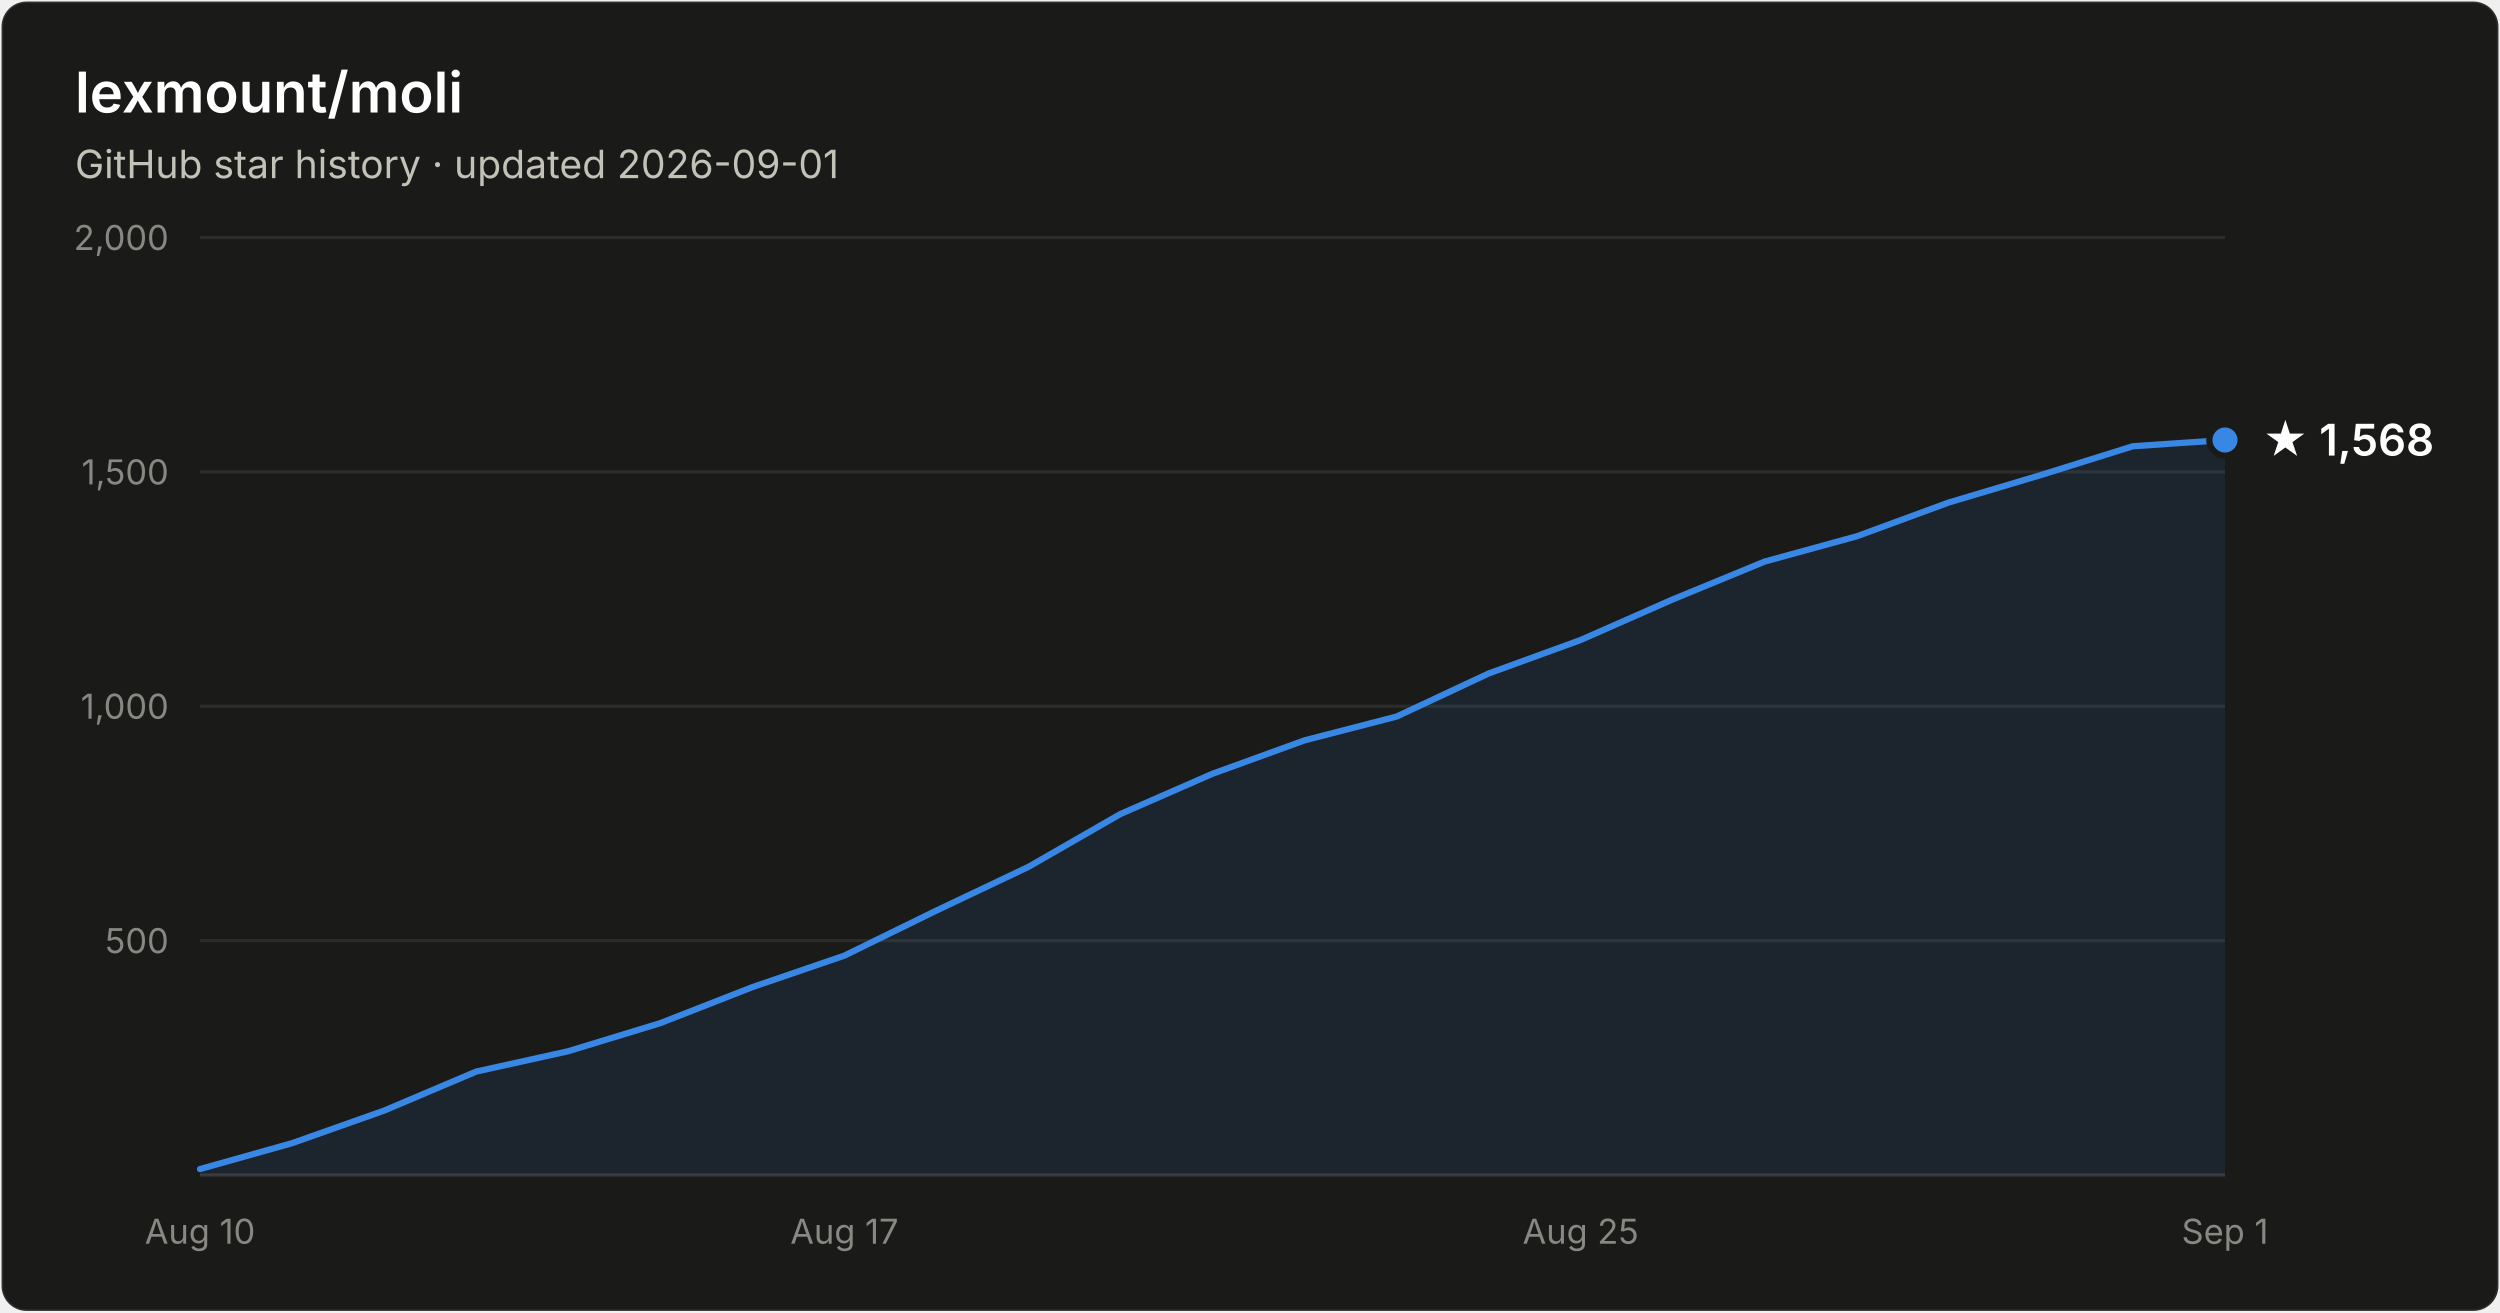
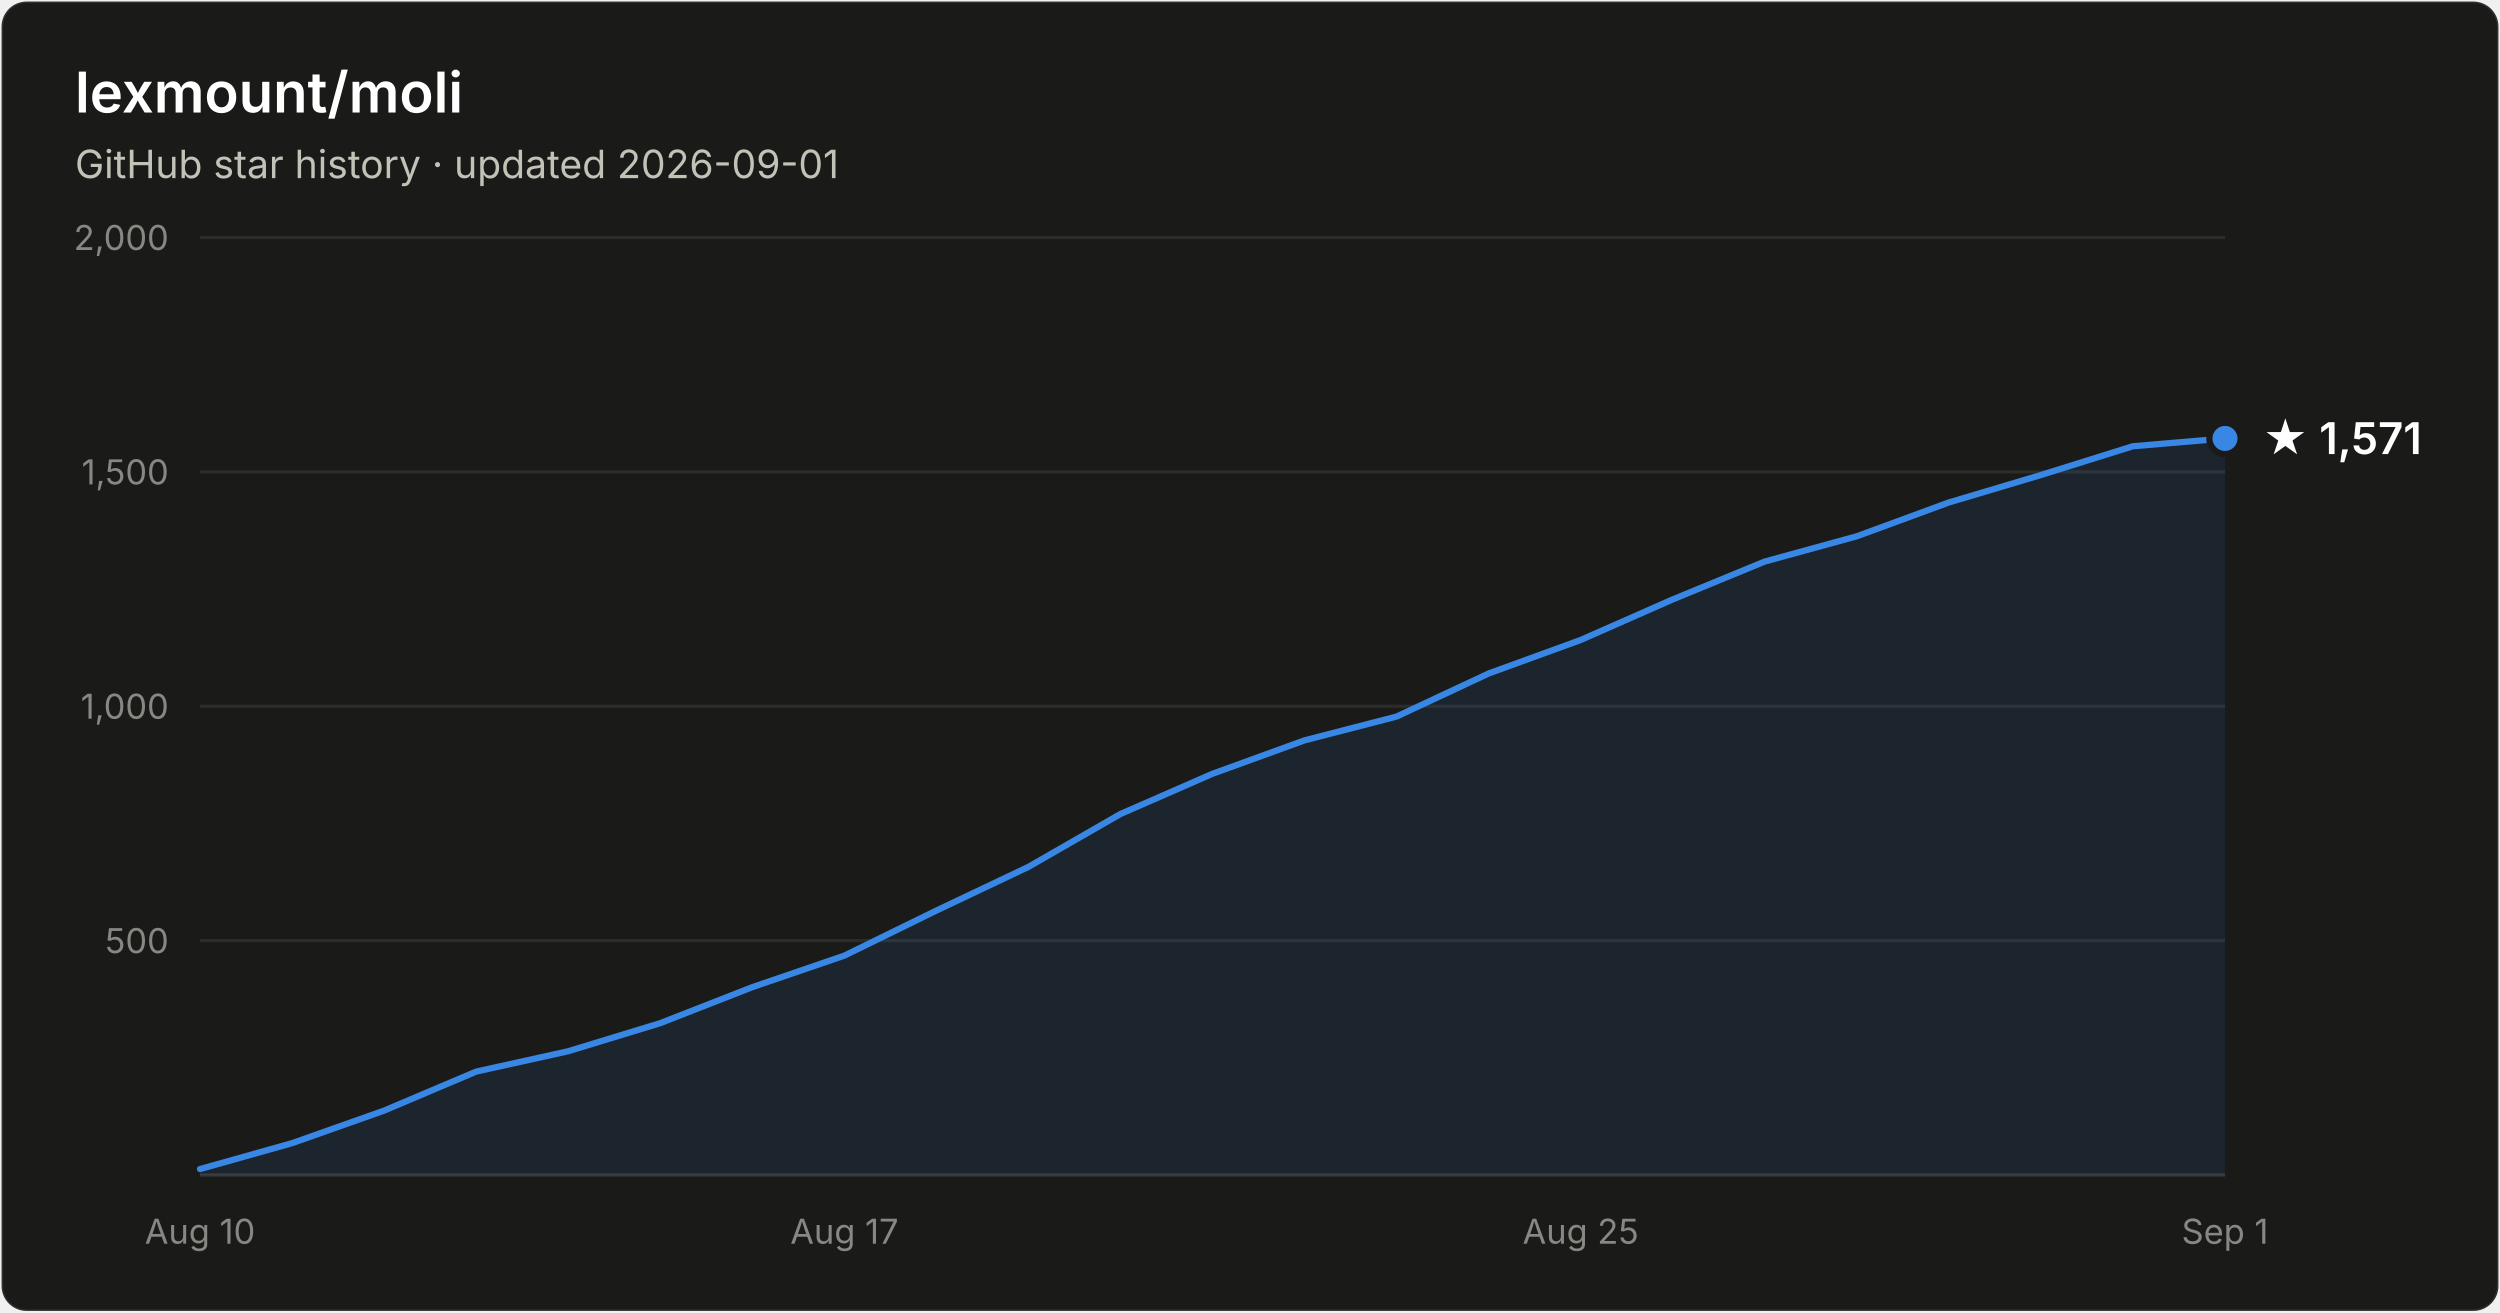
- <svg xmlns="http://www.w3.org/2000/svg" width="800" height="420" viewBox="0 0 800 420" font-family="system-ui, -apple-system, Segoe UI, sans-serif" role="img" aria-label="Star history of lexmount/moli: 1,568 stars as of 2026-09-01">
+ <svg xmlns="http://www.w3.org/2000/svg" width="800" height="420" viewBox="0 0 800 420" font-family="system-ui, -apple-system, Segoe UI, sans-serif" role="img" aria-label="Star history of lexmount/moli: 1,571 stars as of 2026-09-01">
  <rect x="0.5" y="0.5" width="799" height="419" rx="8" fill="#1a1a19" stroke="rgba(255,255,255,0.10)" />
  <text x="24" y="36" fill="#ffffff" font-size="18" font-weight="600">lexmount/moli</text>
  <text x="24" y="57" fill="#c3c2b7" font-size="12.5">GitHub star history · updated 2026-09-01</text>
  <line x1="64" y1="301.0" x2="712" y2="301.0" stroke="#2c2c2a" stroke-width="1" />
  <text x="54" y="305.0" text-anchor="end" fill="#898781" font-size="11" style="font-variant-numeric:tabular-nums">500</text>
  <line x1="64" y1="226.0" x2="712" y2="226.0" stroke="#2c2c2a" stroke-width="1" />
  <text x="54" y="230.0" text-anchor="end" fill="#898781" font-size="11" style="font-variant-numeric:tabular-nums">1,000</text>
  <line x1="64" y1="151.0" x2="712" y2="151.0" stroke="#2c2c2a" stroke-width="1" />
  <text x="54" y="155.0" text-anchor="end" fill="#898781" font-size="11" style="font-variant-numeric:tabular-nums">1,500</text>
  <line x1="64" y1="76.0" x2="712" y2="76.0" stroke="#2c2c2a" stroke-width="1" />
  <text x="54" y="80.0" text-anchor="end" fill="#898781" font-size="11" style="font-variant-numeric:tabular-nums">2,000</text>
  <line x1="64" y1="376" x2="712" y2="376" stroke="#383835" stroke-width="1" />
  <text x="64.0" y="398" text-anchor="middle" fill="#898781" font-size="11" style="font-variant-numeric:tabular-nums">Aug 10</text>
  <text x="270.2" y="398" text-anchor="middle" fill="#898781" font-size="11" style="font-variant-numeric:tabular-nums">Aug 17</text>
  <text x="505.8" y="398" text-anchor="middle" fill="#898781" font-size="11" style="font-variant-numeric:tabular-nums">Aug 25</text>
  <text x="712.0" y="398" text-anchor="middle" fill="#898781" font-size="11" style="font-variant-numeric:tabular-nums">Sep 1</text>
-   <path d="M64.0 374.1 L93.5 365.8 L122.9 355.4 L152.4 342.9 L181.8 336.4 L211.3 327.4 L240.7 315.9 L270.2 305.8 L299.6 291.4 L329.1 277.4 L358.5 260.5 L388.0 247.6 L417.5 236.9 L446.9 229.3 L476.4 215.5 L505.8 204.8 L535.3 191.8 L564.7 179.7 L594.2 171.6 L623.6 160.8 L653.1 152.0 L682.5 142.8 L712.0 140.8 L712.0 376 L64.0 376 Z" fill="#3987e5" fill-opacity="0.1" />
-   <path d="M64.0 374.1 L93.5 365.8 L122.9 355.4 L152.4 342.9 L181.8 336.4 L211.3 327.4 L240.7 315.9 L270.2 305.8 L299.6 291.4 L329.1 277.4 L358.5 260.5 L388.0 247.6 L417.5 236.9 L446.9 229.3 L476.4 215.5 L505.8 204.8 L535.3 191.8 L564.7 179.7 L594.2 171.6 L623.6 160.8 L653.1 152.0 L682.5 142.8 L712.0 140.8" fill="none" stroke="#3987e5" stroke-width="2" stroke-linejoin="round" stroke-linecap="round" />
-   <circle cx="712.0" cy="140.8" r="5" fill="#3987e5" stroke="#1a1a19" stroke-width="2" />
-   <text x="724.0" y="145.8" fill="#ffffff" font-size="14" font-weight="600">★ 1,568</text>
+   <path d="M64.0 374.1 L93.5 365.8 L122.9 355.4 L152.4 342.9 L181.8 336.4 L211.3 327.4 L240.7 315.9 L270.2 305.8 L299.6 291.4 L329.1 277.4 L358.5 260.5 L388.0 247.6 L417.5 236.9 L446.9 229.3 L476.4 215.5 L505.8 204.8 L535.3 191.8 L564.7 179.7 L594.2 171.6 L623.6 160.8 L653.1 152.0 L682.5 142.8 L712.0 140.3 L712.0 376 L64.0 376 Z" fill="#3987e5" fill-opacity="0.1" />
+   <path d="M64.0 374.1 L93.5 365.8 L122.9 355.4 L152.4 342.9 L181.8 336.4 L211.3 327.4 L240.7 315.9 L270.2 305.8 L299.6 291.4 L329.1 277.4 L358.5 260.5 L388.0 247.6 L417.5 236.9 L446.9 229.3 L476.4 215.5 L505.8 204.8 L535.3 191.8 L564.7 179.7 L594.2 171.6 L623.6 160.8 L653.1 152.0 L682.5 142.8 L712.0 140.3" fill="none" stroke="#3987e5" stroke-width="2" stroke-linejoin="round" stroke-linecap="round" />
+   <circle cx="712.0" cy="140.3" r="5" fill="#3987e5" stroke="#1a1a19" stroke-width="2" />
+   <text x="724.0" y="145.3" fill="#ffffff" font-size="14" font-weight="600">★ 1,571</text>
</svg>
